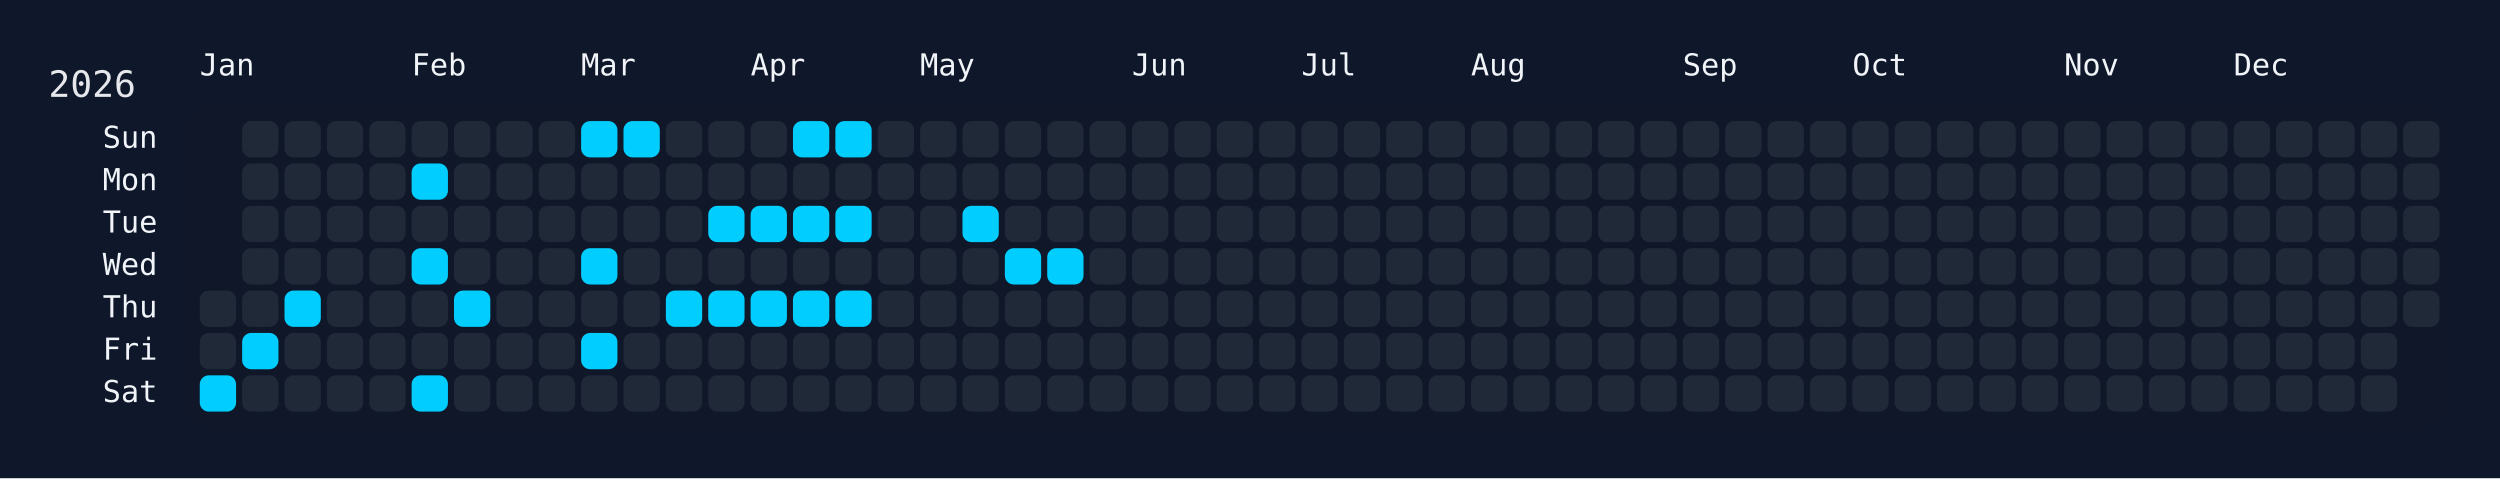
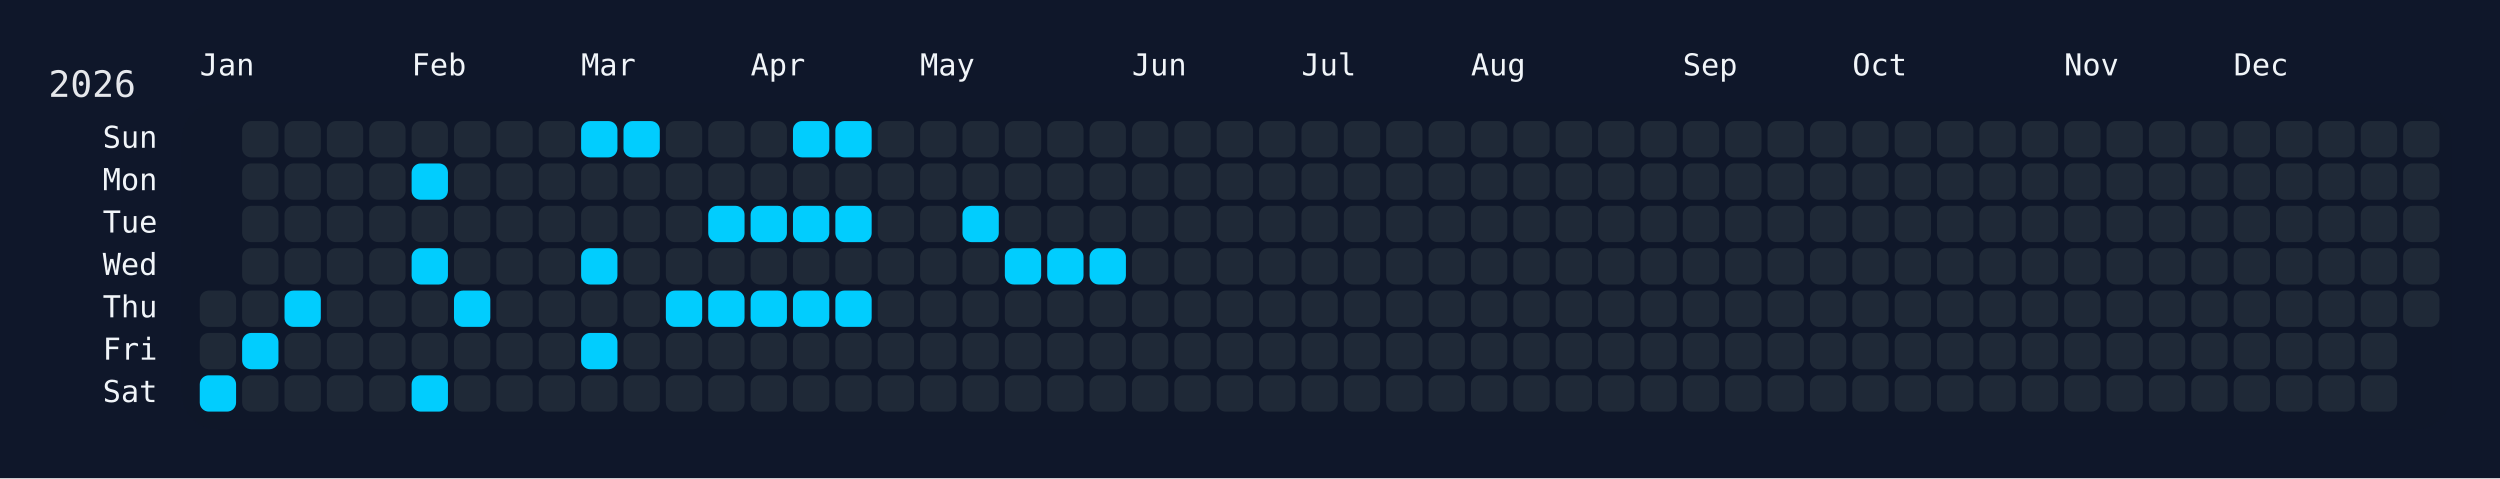
<svg xmlns="http://www.w3.org/2000/svg" width="826" height="158" viewBox="0 0 826 158">
  <rect width="826" height="158" fill="#0f172a" />
  <rect x="60" y="34" width="750" height="108" rx="12" ry="12" fill="rgba(15, 23, 42, 0.8)" />
  <text x="16" y="32" font-size="12" fill="#e5e7eb" font-family="JetBrains Mono, ui-monospace, SFMono-Regular, Menlo, Monaco, Consolas, monospace">2026</text>
  <text x="66" y="18" font-size="10" fill="#f1f5f9" font-family="JetBrains Mono, ui-monospace, SFMono-Regular, Menlo, Monaco, Consolas, monospace" dominant-baseline="hanging">Jan</text>
  <text x="136" y="18" font-size="10" fill="#f1f5f9" font-family="JetBrains Mono, ui-monospace, SFMono-Regular, Menlo, Monaco, Consolas, monospace" dominant-baseline="hanging">Feb</text>
  <text x="192" y="18" font-size="10" fill="#f1f5f9" font-family="JetBrains Mono, ui-monospace, SFMono-Regular, Menlo, Monaco, Consolas, monospace" dominant-baseline="hanging">Mar</text>
  <text x="248" y="18" font-size="10" fill="#f1f5f9" font-family="JetBrains Mono, ui-monospace, SFMono-Regular, Menlo, Monaco, Consolas, monospace" dominant-baseline="hanging">Apr</text>
  <text x="304" y="18" font-size="10" fill="#f1f5f9" font-family="JetBrains Mono, ui-monospace, SFMono-Regular, Menlo, Monaco, Consolas, monospace" dominant-baseline="hanging">May</text>
  <text x="374" y="18" font-size="10" fill="#f1f5f9" font-family="JetBrains Mono, ui-monospace, SFMono-Regular, Menlo, Monaco, Consolas, monospace" dominant-baseline="hanging">Jun</text>
  <text x="430" y="18" font-size="10" fill="#f1f5f9" font-family="JetBrains Mono, ui-monospace, SFMono-Regular, Menlo, Monaco, Consolas, monospace" dominant-baseline="hanging">Jul</text>
  <text x="486" y="18" font-size="10" fill="#f1f5f9" font-family="JetBrains Mono, ui-monospace, SFMono-Regular, Menlo, Monaco, Consolas, monospace" dominant-baseline="hanging">Aug</text>
  <text x="556" y="18" font-size="10" fill="#f1f5f9" font-family="JetBrains Mono, ui-monospace, SFMono-Regular, Menlo, Monaco, Consolas, monospace" dominant-baseline="hanging">Sep</text>
  <text x="612" y="18" font-size="10" fill="#f1f5f9" font-family="JetBrains Mono, ui-monospace, SFMono-Regular, Menlo, Monaco, Consolas, monospace" dominant-baseline="hanging">Oct</text>
  <text x="682" y="18" font-size="10" fill="#f1f5f9" font-family="JetBrains Mono, ui-monospace, SFMono-Regular, Menlo, Monaco, Consolas, monospace" dominant-baseline="hanging">Nov</text>
  <text x="738" y="18" font-size="10" fill="#f1f5f9" font-family="JetBrains Mono, ui-monospace, SFMono-Regular, Menlo, Monaco, Consolas, monospace" dominant-baseline="hanging">Dec</text>
  <text x="52" y="46.0" font-size="10" fill="#f1f5f9" font-family="JetBrains Mono, ui-monospace, SFMono-Regular, Menlo, Monaco, Consolas, monospace" text-anchor="end" dominant-baseline="middle">Sun</text>
  <text x="52" y="60.0" font-size="10" fill="#f1f5f9" font-family="JetBrains Mono, ui-monospace, SFMono-Regular, Menlo, Monaco, Consolas, monospace" text-anchor="end" dominant-baseline="middle">Mon</text>
  <text x="52" y="74.0" font-size="10" fill="#f1f5f9" font-family="JetBrains Mono, ui-monospace, SFMono-Regular, Menlo, Monaco, Consolas, monospace" text-anchor="end" dominant-baseline="middle">Tue</text>
  <text x="52" y="88.0" font-size="10" fill="#f1f5f9" font-family="JetBrains Mono, ui-monospace, SFMono-Regular, Menlo, Monaco, Consolas, monospace" text-anchor="end" dominant-baseline="middle">Wed</text>
  <text x="52" y="102.0" font-size="10" fill="#f1f5f9" font-family="JetBrains Mono, ui-monospace, SFMono-Regular, Menlo, Monaco, Consolas, monospace" text-anchor="end" dominant-baseline="middle">Thu</text>
  <text x="52" y="116.0" font-size="10" fill="#f1f5f9" font-family="JetBrains Mono, ui-monospace, SFMono-Regular, Menlo, Monaco, Consolas, monospace" text-anchor="end" dominant-baseline="middle">Fri</text>
  <text x="52" y="130.0" font-size="10" fill="#f1f5f9" font-family="JetBrains Mono, ui-monospace, SFMono-Regular, Menlo, Monaco, Consolas, monospace" text-anchor="end" dominant-baseline="middle">Sat</text>
  <g transform="translate(66,40)">
    <rect x="0" y="56" width="12" height="12" rx="3" ry="3" fill="#1f2937" data-date="2026-01-01" />
    <rect x="0" y="70" width="12" height="12" rx="3" ry="3" fill="#1f2937" data-date="2026-01-02" />
    <rect x="0" y="84" width="12" height="12" rx="3" ry="3" fill="#01cdfe" data-date="2026-01-03" />
    <rect x="14" y="0" width="12" height="12" rx="3" ry="3" fill="#1f2937" data-date="2026-01-04" />
    <rect x="14" y="14" width="12" height="12" rx="3" ry="3" fill="#1f2937" data-date="2026-01-05" />
    <rect x="14" y="28" width="12" height="12" rx="3" ry="3" fill="#1f2937" data-date="2026-01-06" />
    <rect x="14" y="42" width="12" height="12" rx="3" ry="3" fill="#1f2937" data-date="2026-01-07" />
    <rect x="14" y="56" width="12" height="12" rx="3" ry="3" fill="#1f2937" data-date="2026-01-08" />
    <rect x="14" y="70" width="12" height="12" rx="3" ry="3" fill="#01cdfe" data-date="2026-01-09" />
    <rect x="14" y="84" width="12" height="12" rx="3" ry="3" fill="#1f2937" data-date="2026-01-10" />
    <rect x="28" y="0" width="12" height="12" rx="3" ry="3" fill="#1f2937" data-date="2026-01-11" />
    <rect x="28" y="14" width="12" height="12" rx="3" ry="3" fill="#1f2937" data-date="2026-01-12" />
    <rect x="28" y="28" width="12" height="12" rx="3" ry="3" fill="#1f2937" data-date="2026-01-13" />
    <rect x="28" y="42" width="12" height="12" rx="3" ry="3" fill="#1f2937" data-date="2026-01-14" />
    <rect x="28" y="56" width="12" height="12" rx="3" ry="3" fill="#01cdfe" data-date="2026-01-15" />
    <rect x="28" y="70" width="12" height="12" rx="3" ry="3" fill="#1f2937" data-date="2026-01-16" />
    <rect x="28" y="84" width="12" height="12" rx="3" ry="3" fill="#1f2937" data-date="2026-01-17" />
    <rect x="42" y="0" width="12" height="12" rx="3" ry="3" fill="#1f2937" data-date="2026-01-18" />
    <rect x="42" y="14" width="12" height="12" rx="3" ry="3" fill="#1f2937" data-date="2026-01-19" />
    <rect x="42" y="28" width="12" height="12" rx="3" ry="3" fill="#1f2937" data-date="2026-01-20" />
    <rect x="42" y="42" width="12" height="12" rx="3" ry="3" fill="#1f2937" data-date="2026-01-21" />
    <rect x="42" y="56" width="12" height="12" rx="3" ry="3" fill="#1f2937" data-date="2026-01-22" />
    <rect x="42" y="70" width="12" height="12" rx="3" ry="3" fill="#1f2937" data-date="2026-01-23" />
    <rect x="42" y="84" width="12" height="12" rx="3" ry="3" fill="#1f2937" data-date="2026-01-24" />
    <rect x="56" y="0" width="12" height="12" rx="3" ry="3" fill="#1f2937" data-date="2026-01-25" />
    <rect x="56" y="14" width="12" height="12" rx="3" ry="3" fill="#1f2937" data-date="2026-01-26" />
    <rect x="56" y="28" width="12" height="12" rx="3" ry="3" fill="#1f2937" data-date="2026-01-27" />
    <rect x="56" y="42" width="12" height="12" rx="3" ry="3" fill="#1f2937" data-date="2026-01-28" />
    <rect x="56" y="56" width="12" height="12" rx="3" ry="3" fill="#1f2937" data-date="2026-01-29" />
    <rect x="56" y="70" width="12" height="12" rx="3" ry="3" fill="#1f2937" data-date="2026-01-30" />
    <rect x="56" y="84" width="12" height="12" rx="3" ry="3" fill="#1f2937" data-date="2026-01-31" />
    <rect x="70" y="0" width="12" height="12" rx="3" ry="3" fill="#1f2937" data-date="2026-02-01" />
    <rect x="70" y="14" width="12" height="12" rx="3" ry="3" fill="#01cdfe" data-date="2026-02-02" />
    <rect x="70" y="28" width="12" height="12" rx="3" ry="3" fill="#1f2937" data-date="2026-02-03" />
    <rect x="70" y="42" width="12" height="12" rx="3" ry="3" fill="#01cdfe" data-date="2026-02-04" />
    <rect x="70" y="56" width="12" height="12" rx="3" ry="3" fill="#1f2937" data-date="2026-02-05" />
    <rect x="70" y="70" width="12" height="12" rx="3" ry="3" fill="#1f2937" data-date="2026-02-06" />
    <rect x="70" y="84" width="12" height="12" rx="3" ry="3" fill="#01cdfe" data-date="2026-02-07" />
    <rect x="84" y="0" width="12" height="12" rx="3" ry="3" fill="#1f2937" data-date="2026-02-08" />
    <rect x="84" y="14" width="12" height="12" rx="3" ry="3" fill="#1f2937" data-date="2026-02-09" />
    <rect x="84" y="28" width="12" height="12" rx="3" ry="3" fill="#1f2937" data-date="2026-02-10" />
    <rect x="84" y="42" width="12" height="12" rx="3" ry="3" fill="#1f2937" data-date="2026-02-11" />
    <rect x="84" y="56" width="12" height="12" rx="3" ry="3" fill="#01cdfe" data-date="2026-02-12" />
    <rect x="84" y="70" width="12" height="12" rx="3" ry="3" fill="#1f2937" data-date="2026-02-13" />
    <rect x="84" y="84" width="12" height="12" rx="3" ry="3" fill="#1f2937" data-date="2026-02-14" />
    <rect x="98" y="0" width="12" height="12" rx="3" ry="3" fill="#1f2937" data-date="2026-02-15" />
    <rect x="98" y="14" width="12" height="12" rx="3" ry="3" fill="#1f2937" data-date="2026-02-16" />
    <rect x="98" y="28" width="12" height="12" rx="3" ry="3" fill="#1f2937" data-date="2026-02-17" />
    <rect x="98" y="42" width="12" height="12" rx="3" ry="3" fill="#1f2937" data-date="2026-02-18" />
    <rect x="98" y="56" width="12" height="12" rx="3" ry="3" fill="#1f2937" data-date="2026-02-19" />
    <rect x="98" y="70" width="12" height="12" rx="3" ry="3" fill="#1f2937" data-date="2026-02-20" />
    <rect x="98" y="84" width="12" height="12" rx="3" ry="3" fill="#1f2937" data-date="2026-02-21" />
    <rect x="112" y="0" width="12" height="12" rx="3" ry="3" fill="#1f2937" data-date="2026-02-22" />
    <rect x="112" y="14" width="12" height="12" rx="3" ry="3" fill="#1f2937" data-date="2026-02-23" />
    <rect x="112" y="28" width="12" height="12" rx="3" ry="3" fill="#1f2937" data-date="2026-02-24" />
    <rect x="112" y="42" width="12" height="12" rx="3" ry="3" fill="#1f2937" data-date="2026-02-25" />
    <rect x="112" y="56" width="12" height="12" rx="3" ry="3" fill="#1f2937" data-date="2026-02-26" />
    <rect x="112" y="70" width="12" height="12" rx="3" ry="3" fill="#1f2937" data-date="2026-02-27" />
    <rect x="112" y="84" width="12" height="12" rx="3" ry="3" fill="#1f2937" data-date="2026-02-28" />
    <rect x="126" y="0" width="12" height="12" rx="3" ry="3" fill="#01cdfe" data-date="2026-03-01" />
    <rect x="126" y="14" width="12" height="12" rx="3" ry="3" fill="#1f2937" data-date="2026-03-02" />
    <rect x="126" y="28" width="12" height="12" rx="3" ry="3" fill="#1f2937" data-date="2026-03-03" />
    <rect x="126" y="42" width="12" height="12" rx="3" ry="3" fill="#01cdfe" data-date="2026-03-04" />
    <rect x="126" y="56" width="12" height="12" rx="3" ry="3" fill="#1f2937" data-date="2026-03-05" />
    <rect x="126" y="70" width="12" height="12" rx="3" ry="3" fill="#01cdfe" data-date="2026-03-06" />
    <rect x="126" y="84" width="12" height="12" rx="3" ry="3" fill="#1f2937" data-date="2026-03-07" />
    <rect x="140" y="0" width="12" height="12" rx="3" ry="3" fill="#01cdfe" data-date="2026-03-08" />
    <rect x="140" y="14" width="12" height="12" rx="3" ry="3" fill="#1f2937" data-date="2026-03-09" />
    <rect x="140" y="28" width="12" height="12" rx="3" ry="3" fill="#1f2937" data-date="2026-03-10" />
    <rect x="140" y="42" width="12" height="12" rx="3" ry="3" fill="#1f2937" data-date="2026-03-11" />
    <rect x="140" y="56" width="12" height="12" rx="3" ry="3" fill="#1f2937" data-date="2026-03-12" />
    <rect x="140" y="70" width="12" height="12" rx="3" ry="3" fill="#1f2937" data-date="2026-03-13" />
    <rect x="140" y="84" width="12" height="12" rx="3" ry="3" fill="#1f2937" data-date="2026-03-14" />
    <rect x="154" y="0" width="12" height="12" rx="3" ry="3" fill="#1f2937" data-date="2026-03-15" />
    <rect x="154" y="14" width="12" height="12" rx="3" ry="3" fill="#1f2937" data-date="2026-03-16" />
    <rect x="154" y="28" width="12" height="12" rx="3" ry="3" fill="#1f2937" data-date="2026-03-17" />
    <rect x="154" y="42" width="12" height="12" rx="3" ry="3" fill="#1f2937" data-date="2026-03-18" />
    <rect x="154" y="56" width="12" height="12" rx="3" ry="3" fill="#01cdfe" data-date="2026-03-19" />
    <rect x="154" y="70" width="12" height="12" rx="3" ry="3" fill="#1f2937" data-date="2026-03-20" />
    <rect x="154" y="84" width="12" height="12" rx="3" ry="3" fill="#1f2937" data-date="2026-03-21" />
    <rect x="168" y="0" width="12" height="12" rx="3" ry="3" fill="#1f2937" data-date="2026-03-22" />
    <rect x="168" y="14" width="12" height="12" rx="3" ry="3" fill="#1f2937" data-date="2026-03-23" />
    <rect x="168" y="28" width="12" height="12" rx="3" ry="3" fill="#01cdfe" data-date="2026-03-24" />
    <rect x="168" y="42" width="12" height="12" rx="3" ry="3" fill="#1f2937" data-date="2026-03-25" />
    <rect x="168" y="56" width="12" height="12" rx="3" ry="3" fill="#01cdfe" data-date="2026-03-26" />
    <rect x="168" y="70" width="12" height="12" rx="3" ry="3" fill="#1f2937" data-date="2026-03-27" />
    <rect x="168" y="84" width="12" height="12" rx="3" ry="3" fill="#1f2937" data-date="2026-03-28" />
    <rect x="182" y="0" width="12" height="12" rx="3" ry="3" fill="#1f2937" data-date="2026-03-29" />
    <rect x="182" y="14" width="12" height="12" rx="3" ry="3" fill="#1f2937" data-date="2026-03-30" />
    <rect x="182" y="28" width="12" height="12" rx="3" ry="3" fill="#01cdfe" data-date="2026-03-31" />
    <rect x="182" y="42" width="12" height="12" rx="3" ry="3" fill="#1f2937" data-date="2026-04-01" />
    <rect x="182" y="56" width="12" height="12" rx="3" ry="3" fill="#01cdfe" data-date="2026-04-02" />
    <rect x="182" y="70" width="12" height="12" rx="3" ry="3" fill="#1f2937" data-date="2026-04-03" />
    <rect x="182" y="84" width="12" height="12" rx="3" ry="3" fill="#1f2937" data-date="2026-04-04" />
    <rect x="196" y="0" width="12" height="12" rx="3" ry="3" fill="#01cdfe" data-date="2026-04-05" />
    <rect x="196" y="14" width="12" height="12" rx="3" ry="3" fill="#1f2937" data-date="2026-04-06" />
    <rect x="196" y="28" width="12" height="12" rx="3" ry="3" fill="#01cdfe" data-date="2026-04-07" />
    <rect x="196" y="42" width="12" height="12" rx="3" ry="3" fill="#1f2937" data-date="2026-04-08" />
    <rect x="196" y="56" width="12" height="12" rx="3" ry="3" fill="#01cdfe" data-date="2026-04-09" />
    <rect x="196" y="70" width="12" height="12" rx="3" ry="3" fill="#1f2937" data-date="2026-04-10" />
    <rect x="196" y="84" width="12" height="12" rx="3" ry="3" fill="#1f2937" data-date="2026-04-11" />
    <rect x="210" y="0" width="12" height="12" rx="3" ry="3" fill="#01cdfe" data-date="2026-04-12" />
    <rect x="210" y="14" width="12" height="12" rx="3" ry="3" fill="#1f2937" data-date="2026-04-13" />
    <rect x="210" y="28" width="12" height="12" rx="3" ry="3" fill="#01cdfe" data-date="2026-04-14" />
    <rect x="210" y="42" width="12" height="12" rx="3" ry="3" fill="#1f2937" data-date="2026-04-15" />
    <rect x="210" y="56" width="12" height="12" rx="3" ry="3" fill="#01cdfe" data-date="2026-04-16" />
    <rect x="210" y="70" width="12" height="12" rx="3" ry="3" fill="#1f2937" data-date="2026-04-17" />
    <rect x="210" y="84" width="12" height="12" rx="3" ry="3" fill="#1f2937" data-date="2026-04-18" />
    <rect x="224" y="0" width="12" height="12" rx="3" ry="3" fill="#1f2937" data-date="2026-04-19" />
    <rect x="224" y="14" width="12" height="12" rx="3" ry="3" fill="#1f2937" data-date="2026-04-20" />
    <rect x="224" y="28" width="12" height="12" rx="3" ry="3" fill="#1f2937" data-date="2026-04-21" />
    <rect x="224" y="42" width="12" height="12" rx="3" ry="3" fill="#1f2937" data-date="2026-04-22" />
    <rect x="224" y="56" width="12" height="12" rx="3" ry="3" fill="#1f2937" data-date="2026-04-23" />
    <rect x="224" y="70" width="12" height="12" rx="3" ry="3" fill="#1f2937" data-date="2026-04-24" />
    <rect x="224" y="84" width="12" height="12" rx="3" ry="3" fill="#1f2937" data-date="2026-04-25" />
    <rect x="238" y="0" width="12" height="12" rx="3" ry="3" fill="#1f2937" data-date="2026-04-26" />
    <rect x="238" y="14" width="12" height="12" rx="3" ry="3" fill="#1f2937" data-date="2026-04-27" />
    <rect x="238" y="28" width="12" height="12" rx="3" ry="3" fill="#1f2937" data-date="2026-04-28" />
    <rect x="238" y="42" width="12" height="12" rx="3" ry="3" fill="#1f2937" data-date="2026-04-29" />
    <rect x="238" y="56" width="12" height="12" rx="3" ry="3" fill="#1f2937" data-date="2026-04-30" />
    <rect x="238" y="70" width="12" height="12" rx="3" ry="3" fill="#1f2937" data-date="2026-05-01" />
    <rect x="238" y="84" width="12" height="12" rx="3" ry="3" fill="#1f2937" data-date="2026-05-02" />
    <rect x="252" y="0" width="12" height="12" rx="3" ry="3" fill="#1f2937" data-date="2026-05-03" />
    <rect x="252" y="14" width="12" height="12" rx="3" ry="3" fill="#1f2937" data-date="2026-05-04" />
    <rect x="252" y="28" width="12" height="12" rx="3" ry="3" fill="#01cdfe" data-date="2026-05-05" />
    <rect x="252" y="42" width="12" height="12" rx="3" ry="3" fill="#1f2937" data-date="2026-05-06" />
    <rect x="252" y="56" width="12" height="12" rx="3" ry="3" fill="#1f2937" data-date="2026-05-07" />
    <rect x="252" y="70" width="12" height="12" rx="3" ry="3" fill="#1f2937" data-date="2026-05-08" />
    <rect x="252" y="84" width="12" height="12" rx="3" ry="3" fill="#1f2937" data-date="2026-05-09" />
    <rect x="266" y="0" width="12" height="12" rx="3" ry="3" fill="#1f2937" data-date="2026-05-10" />
    <rect x="266" y="14" width="12" height="12" rx="3" ry="3" fill="#1f2937" data-date="2026-05-11" />
    <rect x="266" y="28" width="12" height="12" rx="3" ry="3" fill="#1f2937" data-date="2026-05-12" />
    <rect x="266" y="42" width="12" height="12" rx="3" ry="3" fill="#01cdfe" data-date="2026-05-13" />
    <rect x="266" y="56" width="12" height="12" rx="3" ry="3" fill="#1f2937" data-date="2026-05-14" />
    <rect x="266" y="70" width="12" height="12" rx="3" ry="3" fill="#1f2937" data-date="2026-05-15" />
    <rect x="266" y="84" width="12" height="12" rx="3" ry="3" fill="#1f2937" data-date="2026-05-16" />
    <rect x="280" y="0" width="12" height="12" rx="3" ry="3" fill="#1f2937" data-date="2026-05-17" />
    <rect x="280" y="14" width="12" height="12" rx="3" ry="3" fill="#1f2937" data-date="2026-05-18" />
    <rect x="280" y="28" width="12" height="12" rx="3" ry="3" fill="#1f2937" data-date="2026-05-19" />
    <rect x="280" y="42" width="12" height="12" rx="3" ry="3" fill="#01cdfe" data-date="2026-05-20" />
    <rect x="280" y="56" width="12" height="12" rx="3" ry="3" fill="#1f2937" data-date="2026-05-21" />
    <rect x="280" y="70" width="12" height="12" rx="3" ry="3" fill="#1f2937" data-date="2026-05-22" />
    <rect x="280" y="84" width="12" height="12" rx="3" ry="3" fill="#1f2937" data-date="2026-05-23" />
    <rect x="294" y="0" width="12" height="12" rx="3" ry="3" fill="#1f2937" data-date="2026-05-24" />
    <rect x="294" y="14" width="12" height="12" rx="3" ry="3" fill="#1f2937" data-date="2026-05-25" />
    <rect x="294" y="28" width="12" height="12" rx="3" ry="3" fill="#1f2937" data-date="2026-05-26" />
-     <rect x="294" y="42" width="12" height="12" rx="3" ry="3" fill="#1f2937" data-date="2026-05-27" />
+     <rect x="294" y="42" width="12" height="12" rx="3" ry="3" fill="#01cdfe" data-date="2026-05-27" />
    <rect x="294" y="56" width="12" height="12" rx="3" ry="3" fill="#1f2937" data-date="2026-05-28" />
    <rect x="294" y="70" width="12" height="12" rx="3" ry="3" fill="#1f2937" data-date="2026-05-29" />
    <rect x="294" y="84" width="12" height="12" rx="3" ry="3" fill="#1f2937" data-date="2026-05-30" />
    <rect x="308" y="0" width="12" height="12" rx="3" ry="3" fill="#1f2937" data-date="2026-05-31" />
    <rect x="308" y="14" width="12" height="12" rx="3" ry="3" fill="#1f2937" data-date="2026-06-01" />
    <rect x="308" y="28" width="12" height="12" rx="3" ry="3" fill="#1f2937" data-date="2026-06-02" />
    <rect x="308" y="42" width="12" height="12" rx="3" ry="3" fill="#1f2937" data-date="2026-06-03" />
    <rect x="308" y="56" width="12" height="12" rx="3" ry="3" fill="#1f2937" data-date="2026-06-04" />
    <rect x="308" y="70" width="12" height="12" rx="3" ry="3" fill="#1f2937" data-date="2026-06-05" />
    <rect x="308" y="84" width="12" height="12" rx="3" ry="3" fill="#1f2937" data-date="2026-06-06" />
    <rect x="322" y="0" width="12" height="12" rx="3" ry="3" fill="#1f2937" data-date="2026-06-07" />
    <rect x="322" y="14" width="12" height="12" rx="3" ry="3" fill="#1f2937" data-date="2026-06-08" />
    <rect x="322" y="28" width="12" height="12" rx="3" ry="3" fill="#1f2937" data-date="2026-06-09" />
    <rect x="322" y="42" width="12" height="12" rx="3" ry="3" fill="#1f2937" data-date="2026-06-10" />
    <rect x="322" y="56" width="12" height="12" rx="3" ry="3" fill="#1f2937" data-date="2026-06-11" />
    <rect x="322" y="70" width="12" height="12" rx="3" ry="3" fill="#1f2937" data-date="2026-06-12" />
    <rect x="322" y="84" width="12" height="12" rx="3" ry="3" fill="#1f2937" data-date="2026-06-13" />
    <rect x="336" y="0" width="12" height="12" rx="3" ry="3" fill="#1f2937" data-date="2026-06-14" />
    <rect x="336" y="14" width="12" height="12" rx="3" ry="3" fill="#1f2937" data-date="2026-06-15" />
    <rect x="336" y="28" width="12" height="12" rx="3" ry="3" fill="#1f2937" data-date="2026-06-16" />
    <rect x="336" y="42" width="12" height="12" rx="3" ry="3" fill="#1f2937" data-date="2026-06-17" />
    <rect x="336" y="56" width="12" height="12" rx="3" ry="3" fill="#1f2937" data-date="2026-06-18" />
    <rect x="336" y="70" width="12" height="12" rx="3" ry="3" fill="#1f2937" data-date="2026-06-19" />
    <rect x="336" y="84" width="12" height="12" rx="3" ry="3" fill="#1f2937" data-date="2026-06-20" />
    <rect x="350" y="0" width="12" height="12" rx="3" ry="3" fill="#1f2937" data-date="2026-06-21" />
    <rect x="350" y="14" width="12" height="12" rx="3" ry="3" fill="#1f2937" data-date="2026-06-22" />
    <rect x="350" y="28" width="12" height="12" rx="3" ry="3" fill="#1f2937" data-date="2026-06-23" />
    <rect x="350" y="42" width="12" height="12" rx="3" ry="3" fill="#1f2937" data-date="2026-06-24" />
    <rect x="350" y="56" width="12" height="12" rx="3" ry="3" fill="#1f2937" data-date="2026-06-25" />
    <rect x="350" y="70" width="12" height="12" rx="3" ry="3" fill="#1f2937" data-date="2026-06-26" />
    <rect x="350" y="84" width="12" height="12" rx="3" ry="3" fill="#1f2937" data-date="2026-06-27" />
    <rect x="364" y="0" width="12" height="12" rx="3" ry="3" fill="#1f2937" data-date="2026-06-28" />
    <rect x="364" y="14" width="12" height="12" rx="3" ry="3" fill="#1f2937" data-date="2026-06-29" />
    <rect x="364" y="28" width="12" height="12" rx="3" ry="3" fill="#1f2937" data-date="2026-06-30" />
    <rect x="364" y="42" width="12" height="12" rx="3" ry="3" fill="#1f2937" data-date="2026-07-01" />
    <rect x="364" y="56" width="12" height="12" rx="3" ry="3" fill="#1f2937" data-date="2026-07-02" />
    <rect x="364" y="70" width="12" height="12" rx="3" ry="3" fill="#1f2937" data-date="2026-07-03" />
    <rect x="364" y="84" width="12" height="12" rx="3" ry="3" fill="#1f2937" data-date="2026-07-04" />
    <rect x="378" y="0" width="12" height="12" rx="3" ry="3" fill="#1f2937" data-date="2026-07-05" />
    <rect x="378" y="14" width="12" height="12" rx="3" ry="3" fill="#1f2937" data-date="2026-07-06" />
    <rect x="378" y="28" width="12" height="12" rx="3" ry="3" fill="#1f2937" data-date="2026-07-07" />
    <rect x="378" y="42" width="12" height="12" rx="3" ry="3" fill="#1f2937" data-date="2026-07-08" />
    <rect x="378" y="56" width="12" height="12" rx="3" ry="3" fill="#1f2937" data-date="2026-07-09" />
    <rect x="378" y="70" width="12" height="12" rx="3" ry="3" fill="#1f2937" data-date="2026-07-10" />
    <rect x="378" y="84" width="12" height="12" rx="3" ry="3" fill="#1f2937" data-date="2026-07-11" />
    <rect x="392" y="0" width="12" height="12" rx="3" ry="3" fill="#1f2937" data-date="2026-07-12" />
    <rect x="392" y="14" width="12" height="12" rx="3" ry="3" fill="#1f2937" data-date="2026-07-13" />
    <rect x="392" y="28" width="12" height="12" rx="3" ry="3" fill="#1f2937" data-date="2026-07-14" />
    <rect x="392" y="42" width="12" height="12" rx="3" ry="3" fill="#1f2937" data-date="2026-07-15" />
    <rect x="392" y="56" width="12" height="12" rx="3" ry="3" fill="#1f2937" data-date="2026-07-16" />
    <rect x="392" y="70" width="12" height="12" rx="3" ry="3" fill="#1f2937" data-date="2026-07-17" />
    <rect x="392" y="84" width="12" height="12" rx="3" ry="3" fill="#1f2937" data-date="2026-07-18" />
    <rect x="406" y="0" width="12" height="12" rx="3" ry="3" fill="#1f2937" data-date="2026-07-19" />
    <rect x="406" y="14" width="12" height="12" rx="3" ry="3" fill="#1f2937" data-date="2026-07-20" />
    <rect x="406" y="28" width="12" height="12" rx="3" ry="3" fill="#1f2937" data-date="2026-07-21" />
    <rect x="406" y="42" width="12" height="12" rx="3" ry="3" fill="#1f2937" data-date="2026-07-22" />
    <rect x="406" y="56" width="12" height="12" rx="3" ry="3" fill="#1f2937" data-date="2026-07-23" />
    <rect x="406" y="70" width="12" height="12" rx="3" ry="3" fill="#1f2937" data-date="2026-07-24" />
    <rect x="406" y="84" width="12" height="12" rx="3" ry="3" fill="#1f2937" data-date="2026-07-25" />
    <rect x="420" y="0" width="12" height="12" rx="3" ry="3" fill="#1f2937" data-date="2026-07-26" />
    <rect x="420" y="14" width="12" height="12" rx="3" ry="3" fill="#1f2937" data-date="2026-07-27" />
    <rect x="420" y="28" width="12" height="12" rx="3" ry="3" fill="#1f2937" data-date="2026-07-28" />
    <rect x="420" y="42" width="12" height="12" rx="3" ry="3" fill="#1f2937" data-date="2026-07-29" />
    <rect x="420" y="56" width="12" height="12" rx="3" ry="3" fill="#1f2937" data-date="2026-07-30" />
    <rect x="420" y="70" width="12" height="12" rx="3" ry="3" fill="#1f2937" data-date="2026-07-31" />
    <rect x="420" y="84" width="12" height="12" rx="3" ry="3" fill="#1f2937" data-date="2026-08-01" />
    <rect x="434" y="0" width="12" height="12" rx="3" ry="3" fill="#1f2937" data-date="2026-08-02" />
    <rect x="434" y="14" width="12" height="12" rx="3" ry="3" fill="#1f2937" data-date="2026-08-03" />
    <rect x="434" y="28" width="12" height="12" rx="3" ry="3" fill="#1f2937" data-date="2026-08-04" />
    <rect x="434" y="42" width="12" height="12" rx="3" ry="3" fill="#1f2937" data-date="2026-08-05" />
    <rect x="434" y="56" width="12" height="12" rx="3" ry="3" fill="#1f2937" data-date="2026-08-06" />
    <rect x="434" y="70" width="12" height="12" rx="3" ry="3" fill="#1f2937" data-date="2026-08-07" />
    <rect x="434" y="84" width="12" height="12" rx="3" ry="3" fill="#1f2937" data-date="2026-08-08" />
    <rect x="448" y="0" width="12" height="12" rx="3" ry="3" fill="#1f2937" data-date="2026-08-09" />
    <rect x="448" y="14" width="12" height="12" rx="3" ry="3" fill="#1f2937" data-date="2026-08-10" />
    <rect x="448" y="28" width="12" height="12" rx="3" ry="3" fill="#1f2937" data-date="2026-08-11" />
    <rect x="448" y="42" width="12" height="12" rx="3" ry="3" fill="#1f2937" data-date="2026-08-12" />
    <rect x="448" y="56" width="12" height="12" rx="3" ry="3" fill="#1f2937" data-date="2026-08-13" />
    <rect x="448" y="70" width="12" height="12" rx="3" ry="3" fill="#1f2937" data-date="2026-08-14" />
    <rect x="448" y="84" width="12" height="12" rx="3" ry="3" fill="#1f2937" data-date="2026-08-15" />
    <rect x="462" y="0" width="12" height="12" rx="3" ry="3" fill="#1f2937" data-date="2026-08-16" />
    <rect x="462" y="14" width="12" height="12" rx="3" ry="3" fill="#1f2937" data-date="2026-08-17" />
    <rect x="462" y="28" width="12" height="12" rx="3" ry="3" fill="#1f2937" data-date="2026-08-18" />
    <rect x="462" y="42" width="12" height="12" rx="3" ry="3" fill="#1f2937" data-date="2026-08-19" />
    <rect x="462" y="56" width="12" height="12" rx="3" ry="3" fill="#1f2937" data-date="2026-08-20" />
    <rect x="462" y="70" width="12" height="12" rx="3" ry="3" fill="#1f2937" data-date="2026-08-21" />
    <rect x="462" y="84" width="12" height="12" rx="3" ry="3" fill="#1f2937" data-date="2026-08-22" />
    <rect x="476" y="0" width="12" height="12" rx="3" ry="3" fill="#1f2937" data-date="2026-08-23" />
    <rect x="476" y="14" width="12" height="12" rx="3" ry="3" fill="#1f2937" data-date="2026-08-24" />
    <rect x="476" y="28" width="12" height="12" rx="3" ry="3" fill="#1f2937" data-date="2026-08-25" />
    <rect x="476" y="42" width="12" height="12" rx="3" ry="3" fill="#1f2937" data-date="2026-08-26" />
    <rect x="476" y="56" width="12" height="12" rx="3" ry="3" fill="#1f2937" data-date="2026-08-27" />
    <rect x="476" y="70" width="12" height="12" rx="3" ry="3" fill="#1f2937" data-date="2026-08-28" />
    <rect x="476" y="84" width="12" height="12" rx="3" ry="3" fill="#1f2937" data-date="2026-08-29" />
    <rect x="490" y="0" width="12" height="12" rx="3" ry="3" fill="#1f2937" data-date="2026-08-30" />
    <rect x="490" y="14" width="12" height="12" rx="3" ry="3" fill="#1f2937" data-date="2026-08-31" />
    <rect x="490" y="28" width="12" height="12" rx="3" ry="3" fill="#1f2937" data-date="2026-09-01" />
    <rect x="490" y="42" width="12" height="12" rx="3" ry="3" fill="#1f2937" data-date="2026-09-02" />
    <rect x="490" y="56" width="12" height="12" rx="3" ry="3" fill="#1f2937" data-date="2026-09-03" />
    <rect x="490" y="70" width="12" height="12" rx="3" ry="3" fill="#1f2937" data-date="2026-09-04" />
    <rect x="490" y="84" width="12" height="12" rx="3" ry="3" fill="#1f2937" data-date="2026-09-05" />
    <rect x="504" y="0" width="12" height="12" rx="3" ry="3" fill="#1f2937" data-date="2026-09-06" />
    <rect x="504" y="14" width="12" height="12" rx="3" ry="3" fill="#1f2937" data-date="2026-09-07" />
    <rect x="504" y="28" width="12" height="12" rx="3" ry="3" fill="#1f2937" data-date="2026-09-08" />
    <rect x="504" y="42" width="12" height="12" rx="3" ry="3" fill="#1f2937" data-date="2026-09-09" />
    <rect x="504" y="56" width="12" height="12" rx="3" ry="3" fill="#1f2937" data-date="2026-09-10" />
    <rect x="504" y="70" width="12" height="12" rx="3" ry="3" fill="#1f2937" data-date="2026-09-11" />
    <rect x="504" y="84" width="12" height="12" rx="3" ry="3" fill="#1f2937" data-date="2026-09-12" />
    <rect x="518" y="0" width="12" height="12" rx="3" ry="3" fill="#1f2937" data-date="2026-09-13" />
    <rect x="518" y="14" width="12" height="12" rx="3" ry="3" fill="#1f2937" data-date="2026-09-14" />
    <rect x="518" y="28" width="12" height="12" rx="3" ry="3" fill="#1f2937" data-date="2026-09-15" />
    <rect x="518" y="42" width="12" height="12" rx="3" ry="3" fill="#1f2937" data-date="2026-09-16" />
    <rect x="518" y="56" width="12" height="12" rx="3" ry="3" fill="#1f2937" data-date="2026-09-17" />
    <rect x="518" y="70" width="12" height="12" rx="3" ry="3" fill="#1f2937" data-date="2026-09-18" />
    <rect x="518" y="84" width="12" height="12" rx="3" ry="3" fill="#1f2937" data-date="2026-09-19" />
    <rect x="532" y="0" width="12" height="12" rx="3" ry="3" fill="#1f2937" data-date="2026-09-20" />
    <rect x="532" y="14" width="12" height="12" rx="3" ry="3" fill="#1f2937" data-date="2026-09-21" />
    <rect x="532" y="28" width="12" height="12" rx="3" ry="3" fill="#1f2937" data-date="2026-09-22" />
    <rect x="532" y="42" width="12" height="12" rx="3" ry="3" fill="#1f2937" data-date="2026-09-23" />
    <rect x="532" y="56" width="12" height="12" rx="3" ry="3" fill="#1f2937" data-date="2026-09-24" />
    <rect x="532" y="70" width="12" height="12" rx="3" ry="3" fill="#1f2937" data-date="2026-09-25" />
    <rect x="532" y="84" width="12" height="12" rx="3" ry="3" fill="#1f2937" data-date="2026-09-26" />
    <rect x="546" y="0" width="12" height="12" rx="3" ry="3" fill="#1f2937" data-date="2026-09-27" />
    <rect x="546" y="14" width="12" height="12" rx="3" ry="3" fill="#1f2937" data-date="2026-09-28" />
    <rect x="546" y="28" width="12" height="12" rx="3" ry="3" fill="#1f2937" data-date="2026-09-29" />
    <rect x="546" y="42" width="12" height="12" rx="3" ry="3" fill="#1f2937" data-date="2026-09-30" />
    <rect x="546" y="56" width="12" height="12" rx="3" ry="3" fill="#1f2937" data-date="2026-10-01" />
    <rect x="546" y="70" width="12" height="12" rx="3" ry="3" fill="#1f2937" data-date="2026-10-02" />
    <rect x="546" y="84" width="12" height="12" rx="3" ry="3" fill="#1f2937" data-date="2026-10-03" />
    <rect x="560" y="0" width="12" height="12" rx="3" ry="3" fill="#1f2937" data-date="2026-10-04" />
    <rect x="560" y="14" width="12" height="12" rx="3" ry="3" fill="#1f2937" data-date="2026-10-05" />
    <rect x="560" y="28" width="12" height="12" rx="3" ry="3" fill="#1f2937" data-date="2026-10-06" />
    <rect x="560" y="42" width="12" height="12" rx="3" ry="3" fill="#1f2937" data-date="2026-10-07" />
    <rect x="560" y="56" width="12" height="12" rx="3" ry="3" fill="#1f2937" data-date="2026-10-08" />
    <rect x="560" y="70" width="12" height="12" rx="3" ry="3" fill="#1f2937" data-date="2026-10-09" />
    <rect x="560" y="84" width="12" height="12" rx="3" ry="3" fill="#1f2937" data-date="2026-10-10" />
    <rect x="574" y="0" width="12" height="12" rx="3" ry="3" fill="#1f2937" data-date="2026-10-11" />
    <rect x="574" y="14" width="12" height="12" rx="3" ry="3" fill="#1f2937" data-date="2026-10-12" />
    <rect x="574" y="28" width="12" height="12" rx="3" ry="3" fill="#1f2937" data-date="2026-10-13" />
    <rect x="574" y="42" width="12" height="12" rx="3" ry="3" fill="#1f2937" data-date="2026-10-14" />
    <rect x="574" y="56" width="12" height="12" rx="3" ry="3" fill="#1f2937" data-date="2026-10-15" />
    <rect x="574" y="70" width="12" height="12" rx="3" ry="3" fill="#1f2937" data-date="2026-10-16" />
    <rect x="574" y="84" width="12" height="12" rx="3" ry="3" fill="#1f2937" data-date="2026-10-17" />
    <rect x="588" y="0" width="12" height="12" rx="3" ry="3" fill="#1f2937" data-date="2026-10-18" />
    <rect x="588" y="14" width="12" height="12" rx="3" ry="3" fill="#1f2937" data-date="2026-10-19" />
    <rect x="588" y="28" width="12" height="12" rx="3" ry="3" fill="#1f2937" data-date="2026-10-20" />
    <rect x="588" y="42" width="12" height="12" rx="3" ry="3" fill="#1f2937" data-date="2026-10-21" />
    <rect x="588" y="56" width="12" height="12" rx="3" ry="3" fill="#1f2937" data-date="2026-10-22" />
    <rect x="588" y="70" width="12" height="12" rx="3" ry="3" fill="#1f2937" data-date="2026-10-23" />
    <rect x="588" y="84" width="12" height="12" rx="3" ry="3" fill="#1f2937" data-date="2026-10-24" />
    <rect x="602" y="0" width="12" height="12" rx="3" ry="3" fill="#1f2937" data-date="2026-10-25" />
    <rect x="602" y="14" width="12" height="12" rx="3" ry="3" fill="#1f2937" data-date="2026-10-26" />
    <rect x="602" y="28" width="12" height="12" rx="3" ry="3" fill="#1f2937" data-date="2026-10-27" />
    <rect x="602" y="42" width="12" height="12" rx="3" ry="3" fill="#1f2937" data-date="2026-10-28" />
    <rect x="602" y="56" width="12" height="12" rx="3" ry="3" fill="#1f2937" data-date="2026-10-29" />
    <rect x="602" y="70" width="12" height="12" rx="3" ry="3" fill="#1f2937" data-date="2026-10-30" />
    <rect x="602" y="84" width="12" height="12" rx="3" ry="3" fill="#1f2937" data-date="2026-10-31" />
    <rect x="616" y="0" width="12" height="12" rx="3" ry="3" fill="#1f2937" data-date="2026-11-01" />
    <rect x="616" y="14" width="12" height="12" rx="3" ry="3" fill="#1f2937" data-date="2026-11-02" />
    <rect x="616" y="28" width="12" height="12" rx="3" ry="3" fill="#1f2937" data-date="2026-11-03" />
    <rect x="616" y="42" width="12" height="12" rx="3" ry="3" fill="#1f2937" data-date="2026-11-04" />
    <rect x="616" y="56" width="12" height="12" rx="3" ry="3" fill="#1f2937" data-date="2026-11-05" />
    <rect x="616" y="70" width="12" height="12" rx="3" ry="3" fill="#1f2937" data-date="2026-11-06" />
    <rect x="616" y="84" width="12" height="12" rx="3" ry="3" fill="#1f2937" data-date="2026-11-07" />
    <rect x="630" y="0" width="12" height="12" rx="3" ry="3" fill="#1f2937" data-date="2026-11-08" />
    <rect x="630" y="14" width="12" height="12" rx="3" ry="3" fill="#1f2937" data-date="2026-11-09" />
    <rect x="630" y="28" width="12" height="12" rx="3" ry="3" fill="#1f2937" data-date="2026-11-10" />
    <rect x="630" y="42" width="12" height="12" rx="3" ry="3" fill="#1f2937" data-date="2026-11-11" />
    <rect x="630" y="56" width="12" height="12" rx="3" ry="3" fill="#1f2937" data-date="2026-11-12" />
    <rect x="630" y="70" width="12" height="12" rx="3" ry="3" fill="#1f2937" data-date="2026-11-13" />
    <rect x="630" y="84" width="12" height="12" rx="3" ry="3" fill="#1f2937" data-date="2026-11-14" />
    <rect x="644" y="0" width="12" height="12" rx="3" ry="3" fill="#1f2937" data-date="2026-11-15" />
    <rect x="644" y="14" width="12" height="12" rx="3" ry="3" fill="#1f2937" data-date="2026-11-16" />
    <rect x="644" y="28" width="12" height="12" rx="3" ry="3" fill="#1f2937" data-date="2026-11-17" />
    <rect x="644" y="42" width="12" height="12" rx="3" ry="3" fill="#1f2937" data-date="2026-11-18" />
    <rect x="644" y="56" width="12" height="12" rx="3" ry="3" fill="#1f2937" data-date="2026-11-19" />
    <rect x="644" y="70" width="12" height="12" rx="3" ry="3" fill="#1f2937" data-date="2026-11-20" />
    <rect x="644" y="84" width="12" height="12" rx="3" ry="3" fill="#1f2937" data-date="2026-11-21" />
    <rect x="658" y="0" width="12" height="12" rx="3" ry="3" fill="#1f2937" data-date="2026-11-22" />
    <rect x="658" y="14" width="12" height="12" rx="3" ry="3" fill="#1f2937" data-date="2026-11-23" />
    <rect x="658" y="28" width="12" height="12" rx="3" ry="3" fill="#1f2937" data-date="2026-11-24" />
    <rect x="658" y="42" width="12" height="12" rx="3" ry="3" fill="#1f2937" data-date="2026-11-25" />
    <rect x="658" y="56" width="12" height="12" rx="3" ry="3" fill="#1f2937" data-date="2026-11-26" />
    <rect x="658" y="70" width="12" height="12" rx="3" ry="3" fill="#1f2937" data-date="2026-11-27" />
    <rect x="658" y="84" width="12" height="12" rx="3" ry="3" fill="#1f2937" data-date="2026-11-28" />
    <rect x="672" y="0" width="12" height="12" rx="3" ry="3" fill="#1f2937" data-date="2026-11-29" />
    <rect x="672" y="14" width="12" height="12" rx="3" ry="3" fill="#1f2937" data-date="2026-11-30" />
    <rect x="672" y="28" width="12" height="12" rx="3" ry="3" fill="#1f2937" data-date="2026-12-01" />
    <rect x="672" y="42" width="12" height="12" rx="3" ry="3" fill="#1f2937" data-date="2026-12-02" />
    <rect x="672" y="56" width="12" height="12" rx="3" ry="3" fill="#1f2937" data-date="2026-12-03" />
    <rect x="672" y="70" width="12" height="12" rx="3" ry="3" fill="#1f2937" data-date="2026-12-04" />
    <rect x="672" y="84" width="12" height="12" rx="3" ry="3" fill="#1f2937" data-date="2026-12-05" />
    <rect x="686" y="0" width="12" height="12" rx="3" ry="3" fill="#1f2937" data-date="2026-12-06" />
    <rect x="686" y="14" width="12" height="12" rx="3" ry="3" fill="#1f2937" data-date="2026-12-07" />
    <rect x="686" y="28" width="12" height="12" rx="3" ry="3" fill="#1f2937" data-date="2026-12-08" />
    <rect x="686" y="42" width="12" height="12" rx="3" ry="3" fill="#1f2937" data-date="2026-12-09" />
    <rect x="686" y="56" width="12" height="12" rx="3" ry="3" fill="#1f2937" data-date="2026-12-10" />
    <rect x="686" y="70" width="12" height="12" rx="3" ry="3" fill="#1f2937" data-date="2026-12-11" />
    <rect x="686" y="84" width="12" height="12" rx="3" ry="3" fill="#1f2937" data-date="2026-12-12" />
    <rect x="700" y="0" width="12" height="12" rx="3" ry="3" fill="#1f2937" data-date="2026-12-13" />
    <rect x="700" y="14" width="12" height="12" rx="3" ry="3" fill="#1f2937" data-date="2026-12-14" />
    <rect x="700" y="28" width="12" height="12" rx="3" ry="3" fill="#1f2937" data-date="2026-12-15" />
    <rect x="700" y="42" width="12" height="12" rx="3" ry="3" fill="#1f2937" data-date="2026-12-16" />
    <rect x="700" y="56" width="12" height="12" rx="3" ry="3" fill="#1f2937" data-date="2026-12-17" />
    <rect x="700" y="70" width="12" height="12" rx="3" ry="3" fill="#1f2937" data-date="2026-12-18" />
    <rect x="700" y="84" width="12" height="12" rx="3" ry="3" fill="#1f2937" data-date="2026-12-19" />
    <rect x="714" y="0" width="12" height="12" rx="3" ry="3" fill="#1f2937" data-date="2026-12-20" />
    <rect x="714" y="14" width="12" height="12" rx="3" ry="3" fill="#1f2937" data-date="2026-12-21" />
    <rect x="714" y="28" width="12" height="12" rx="3" ry="3" fill="#1f2937" data-date="2026-12-22" />
    <rect x="714" y="42" width="12" height="12" rx="3" ry="3" fill="#1f2937" data-date="2026-12-23" />
    <rect x="714" y="56" width="12" height="12" rx="3" ry="3" fill="#1f2937" data-date="2026-12-24" />
    <rect x="714" y="70" width="12" height="12" rx="3" ry="3" fill="#1f2937" data-date="2026-12-25" />
    <rect x="714" y="84" width="12" height="12" rx="3" ry="3" fill="#1f2937" data-date="2026-12-26" />
    <rect x="728" y="0" width="12" height="12" rx="3" ry="3" fill="#1f2937" data-date="2026-12-27" />
    <rect x="728" y="14" width="12" height="12" rx="3" ry="3" fill="#1f2937" data-date="2026-12-28" />
    <rect x="728" y="28" width="12" height="12" rx="3" ry="3" fill="#1f2937" data-date="2026-12-29" />
    <rect x="728" y="42" width="12" height="12" rx="3" ry="3" fill="#1f2937" data-date="2026-12-30" />
    <rect x="728" y="56" width="12" height="12" rx="3" ry="3" fill="#1f2937" data-date="2026-12-31" />
  </g>
</svg>
